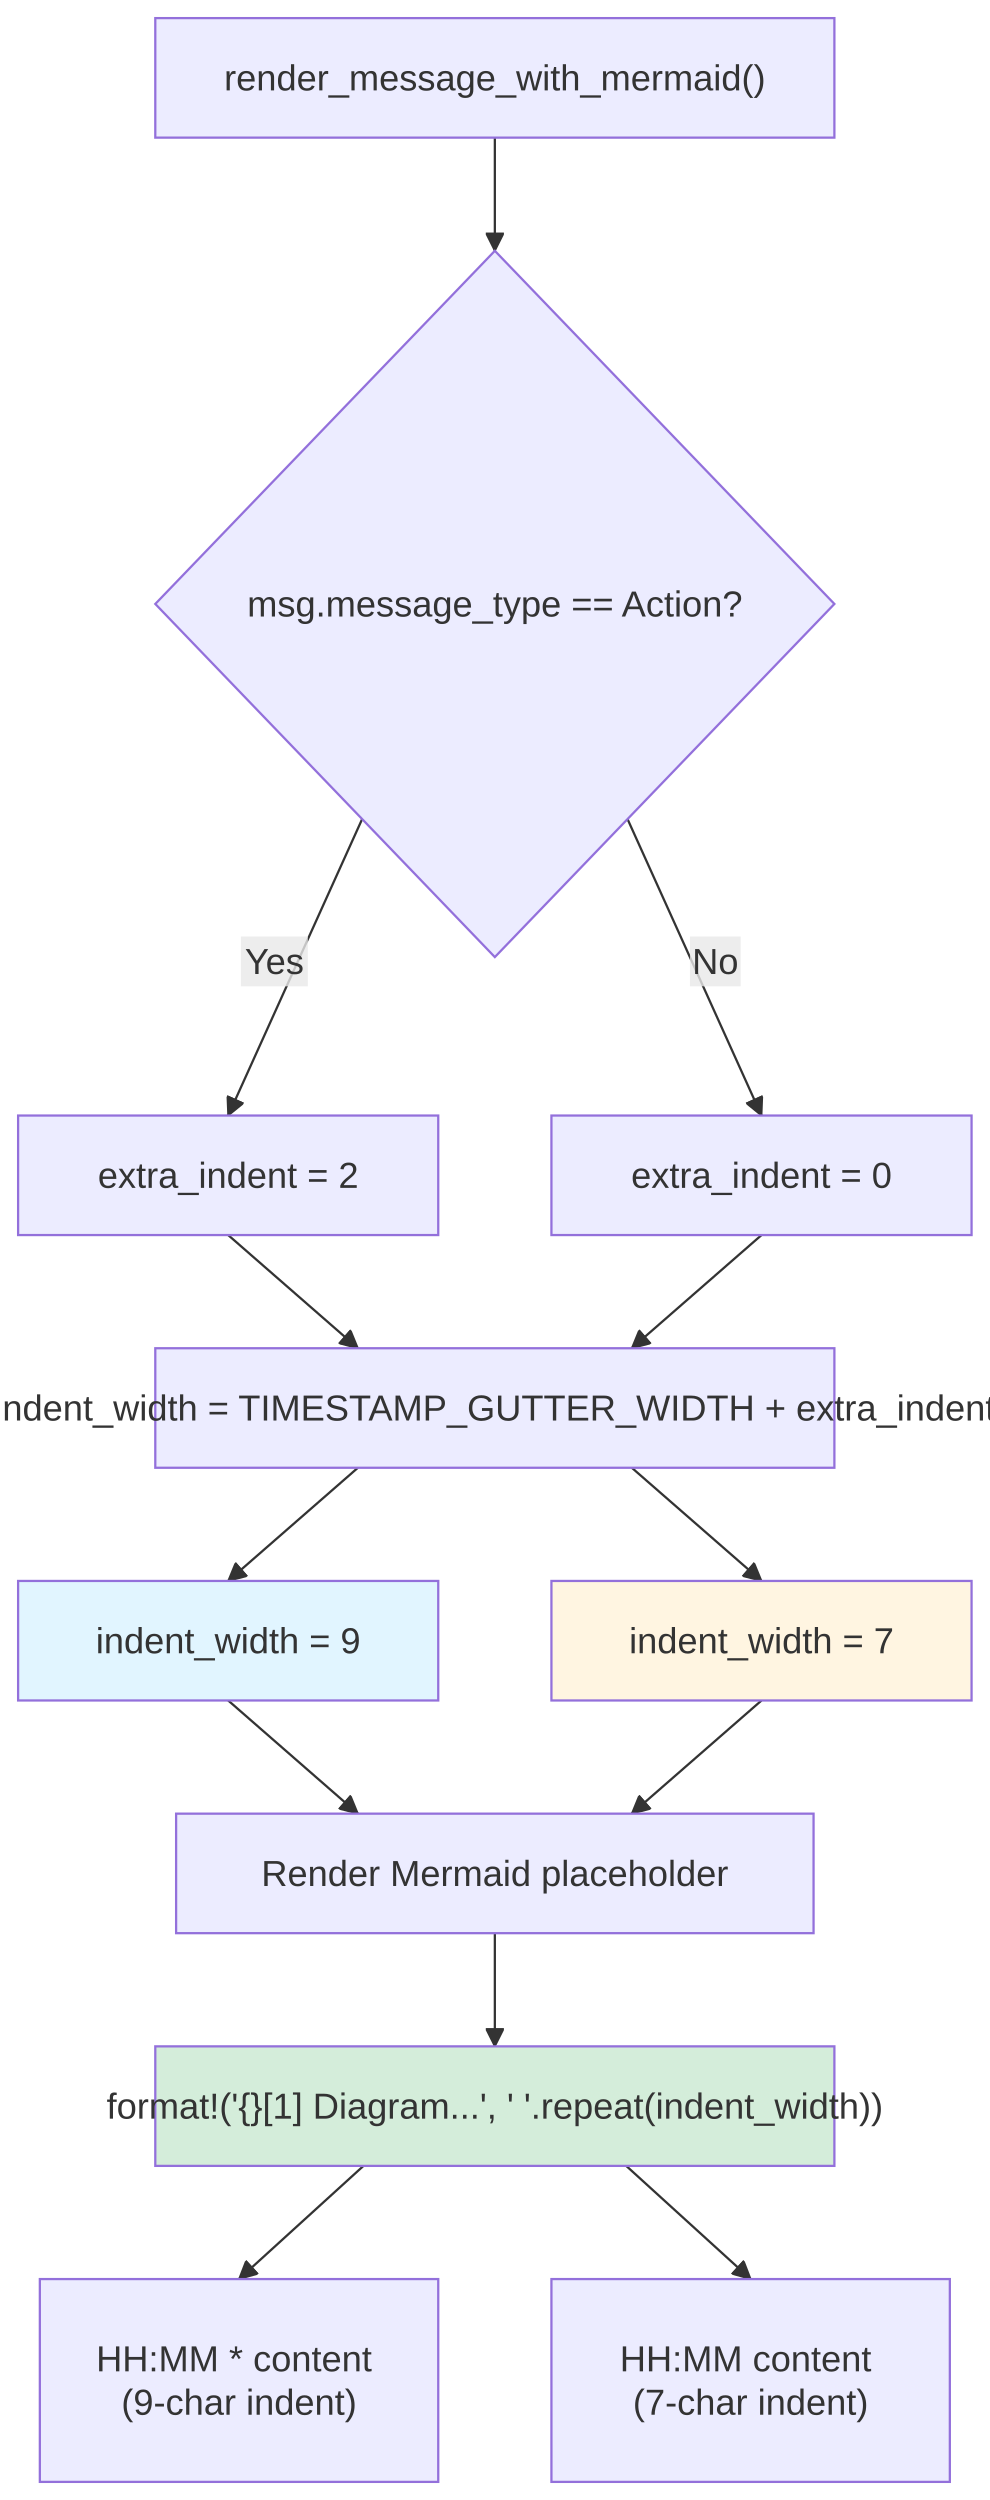
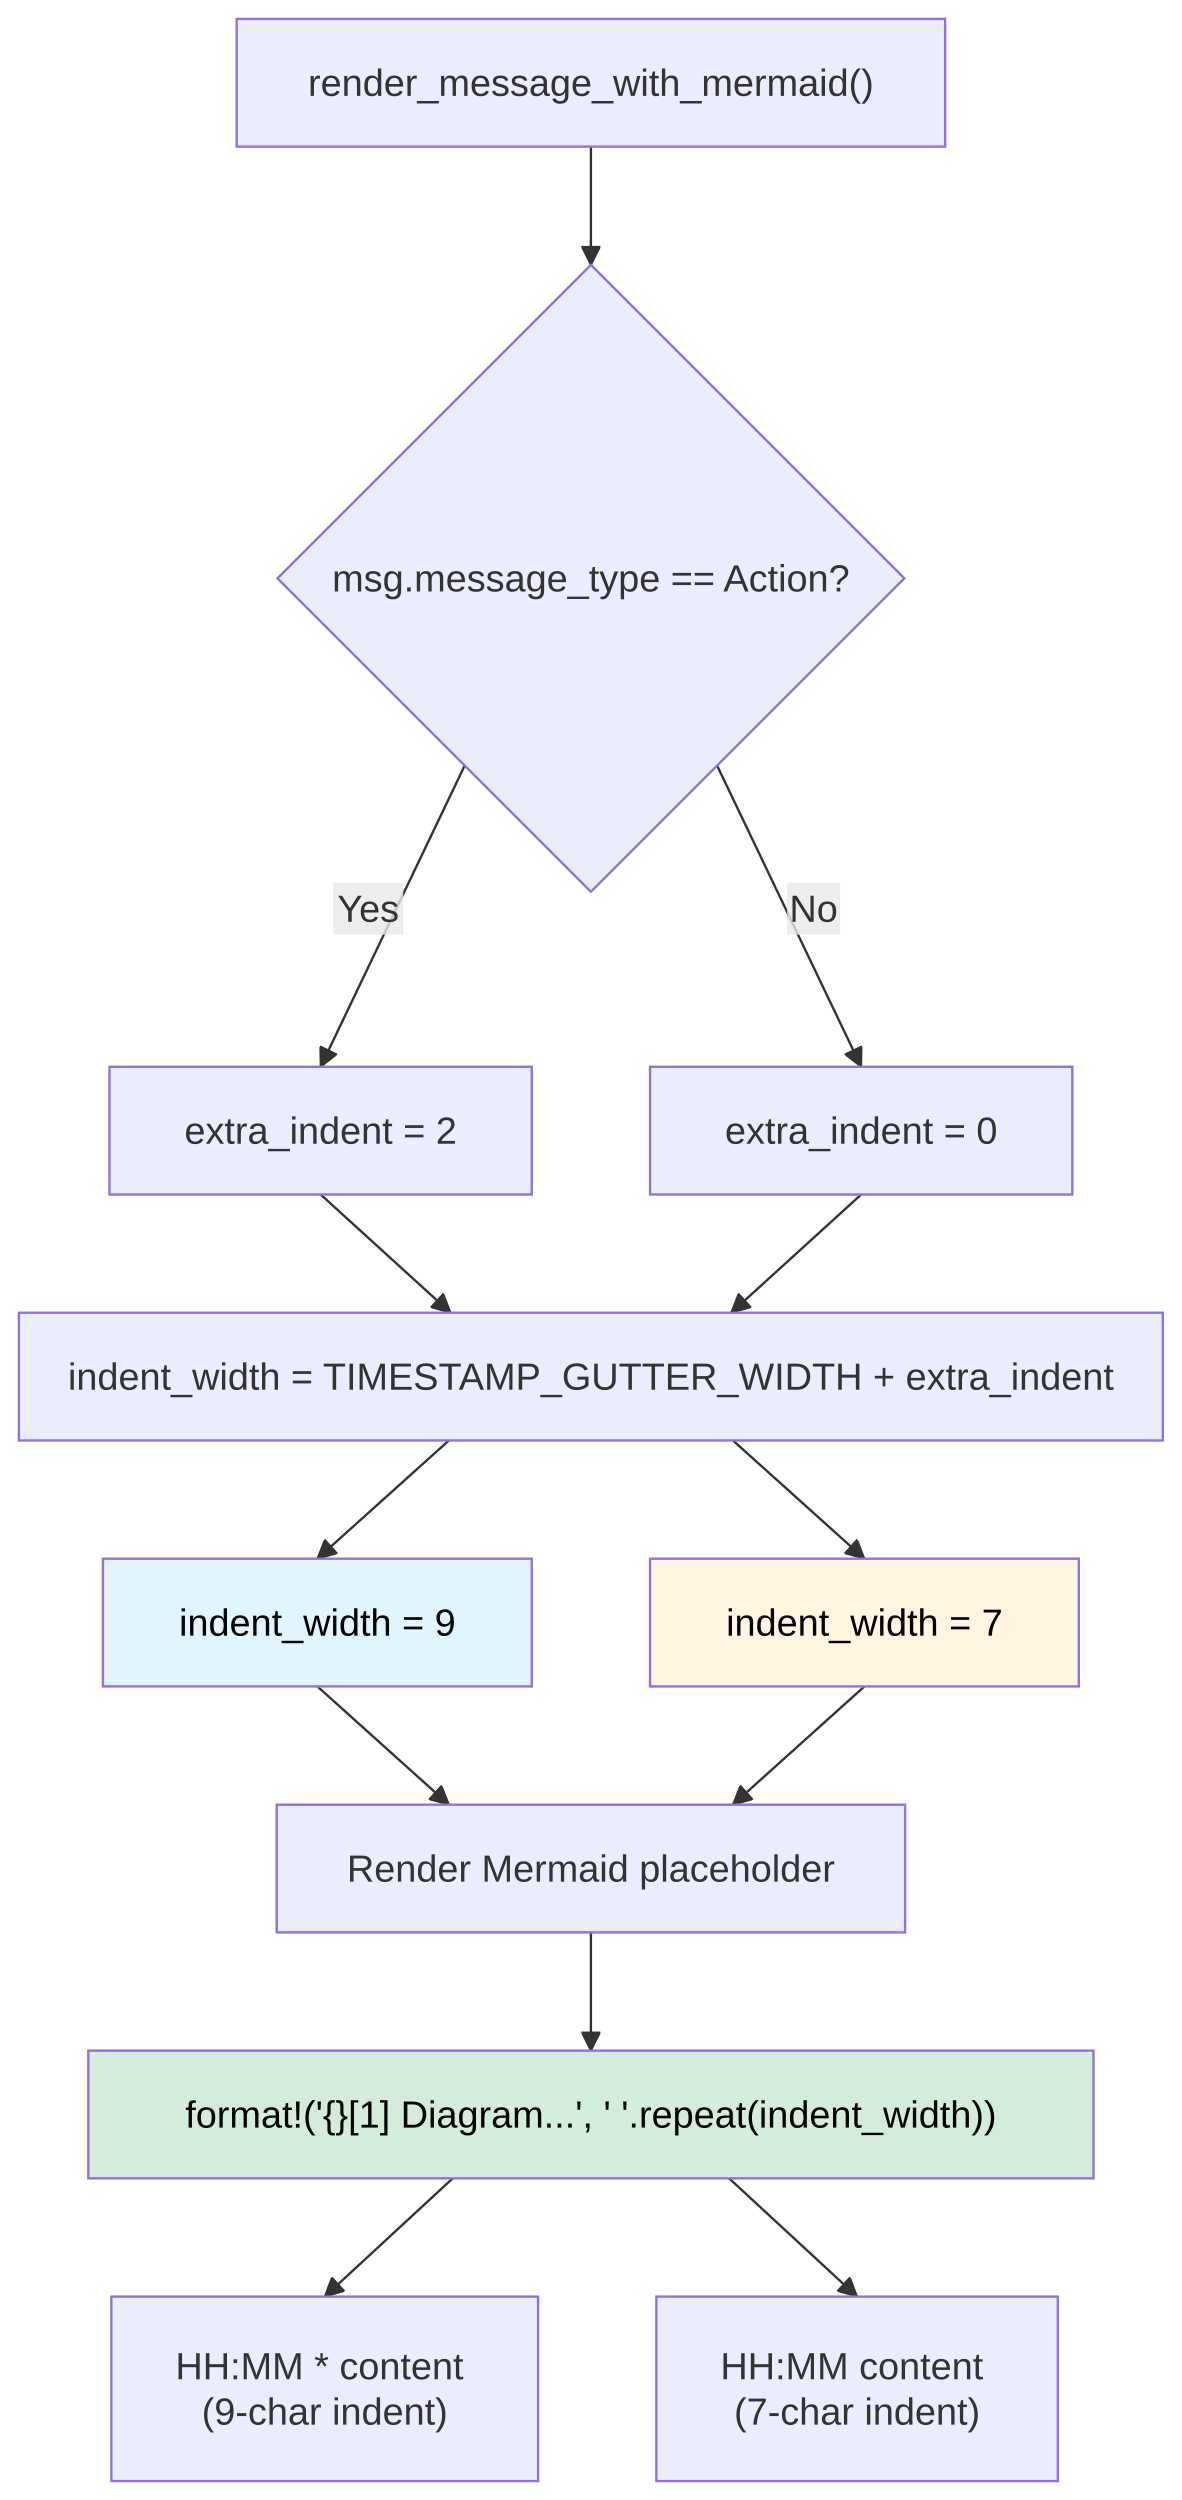
- <svg xmlns="http://www.w3.org/2000/svg" width="437.2" height="1104.4" viewBox="-8 -8 437.2 1104.4" class="mermaid">
+ <svg xmlns="http://www.w3.org/2000/svg" width="499.695" height="1057.062" viewBox="-8 -8 499.695 1057.062" class="mermaid">
  <style>

.mermaid {
  font-family: trebuchet ms, verdana, arial, sans-serif;
  font-size: 16px;
}

.node rect,
.node polygon,
.node circle,
.node ellipse,
.node path {
  fill: #ECECFF;
  stroke: #9370DB;
  stroke-width: 1px;
}

.node line {
  stroke: #9370DB;
  stroke-width: 1px;
}

.node .label {
  fill: #333333;
}

.node text {
  fill: #333333;
  font-family: trebuchet ms, verdana, arial, sans-serif;
  font-size: 16px;
}

.edge-path {
  fill: none;
  stroke: #333333;
  stroke-width: 1px;
}

.edge-label {
  fill: #333333;
  font-family: trebuchet ms, verdana, arial, sans-serif;
}

.edge-label-bg {
  fill: rgba(232, 232, 232, 0.8);
}

.subgraph {
  fill: #ffffde;
  stroke: #aaaa33;
  stroke-width: 1px;
}

.subgraph-title {
  fill: #333333;
  font-weight: bold;
}

.cluster rect {
  fill: #ffffde;
  stroke: #aaaa33;
  stroke-width: 1px;
  rx: 5px;
  ry: 5px;
}

.cluster-label {
  fill: #333333;
  font-family: trebuchet ms, verdana, arial, sans-serif;
  font-size: 16px;
  font-weight: bold;
}

marker path {
  fill: #333333;
  stroke: #333333;
}

  </style>
  <defs>
    <marker id="arrow_point" viewBox="0 0 10 10" refX="10" refY="5" markerWidth="8" markerHeight="8" orient="auto" markerUnits="userSpaceOnUse">
      <path d="M 0 0 L 10 5 L 0 10 z" />
    </marker>
    <marker id="arrow_point_start" viewBox="0 0 10 10" refX="4.5" refY="5" markerWidth="8" markerHeight="8" orient="auto" markerUnits="userSpaceOnUse">
      <path d="M 0 5 L 10 10 L 10 0 z" />
    </marker>
    <marker id="arrow_cross" viewBox="0 0 11 11" refX="12" refY="5.2" markerWidth="11" markerHeight="11" orient="auto" markerUnits="userSpaceOnUse">
-       <path d="M 1 1 L 10 10 M 10 1 L 1 10" stroke-width="2" fill="none" />
+       <path d="M 1 1 L 10 10 M 10 1 L 1 10" fill="none" stroke-width="2" />
    </marker>
    <marker id="arrow_cross_start" viewBox="0 0 11 11" refX="-1" refY="5.2" markerWidth="11" markerHeight="11" orient="auto" markerUnits="userSpaceOnUse">
-       <path d="M 1 1 L 10 10 M 10 1 L 1 10" stroke-width="2" fill="none" />
+       <path d="M 1 1 L 10 10 M 10 1 L 1 10" fill="none" stroke-width="2" />
    </marker>
    <marker id="arrow_circle" viewBox="0 0 10 10" refX="11" refY="5" markerWidth="11" markerHeight="11" orient="auto" markerUnits="userSpaceOnUse">
      <circle cx="5" cy="5" r="5" />
    </marker>
    <marker id="arrow_circle_start" viewBox="0 0 10 10" refX="-1" refY="5" markerWidth="11" markerHeight="11" orient="auto" markerUnits="userSpaceOnUse">
      <circle cx="5" cy="5" r="5" />
    </marker>
  </defs>
  <g class="root">
    <g class="clusters">

    </g>
    <g class="edgePaths">
      <g class="edge" id="edge-L-Start-CheckType-0">
-         <path d="M 210.60 52.80 C 210.60 61.13, 210.60 69.47, 210.60 77.80 C 210.60 86.13, 210.60 94.47, 210.60 102.80" class="edge-path" fill="none" stroke-width="1" marker-end="url(#arrow_point)" />
+         <path d="M 241.85 54.00 C 241.85 62.33, 241.85 70.67, 241.85 79.00 C 241.85 87.33, 241.85 95.67, 241.85 104.00" class="edge-path" fill="none" stroke-width="1" marker-end="url(#arrow_point)" />
      </g>
      <g class="edge" id="edge-L-CheckType-CalcIndent-0">
-         <path d="M 151.98 353.84 L 92.80 484.80" class="edge-path" marker-end="url(#arrow_point)" stroke-width="1" fill="none" />
+         <path d="M 188.48 315.70 L 127.57 443.06" class="edge-path" stroke-width="1" marker-end="url(#arrow_point)" fill="none" />
      </g>
      <g class="edge" id="edge-L-CheckType-NoIndent-0">
-         <path d="M 269.22 353.84 L 328.40 484.80" class="edge-path" marker-end="url(#arrow_point)" stroke-width="1" fill="none" />
+         <path d="M 295.21 315.70 L 356.13 443.06" class="edge-path" fill="none" marker-end="url(#arrow_point)" stroke-width="1" />
      </g>
      <g class="edge" id="edge-L-CalcIndent-CalcWidth-0">
-         <path d="M 92.80 537.60 L 150.10 587.60" class="edge-path" fill="none" marker-end="url(#arrow_point)" stroke-width="1" />
+         <path d="M 127.57 497.06 L 182.51 547.06" class="edge-path" fill="none" marker-end="url(#arrow_point)" stroke-width="1" />
      </g>
      <g class="edge" id="edge-L-NoIndent-CalcWidth-0">
-         <path d="M 328.40 537.60 L 271.10 587.60" class="edge-path" fill="none" stroke-width="1" marker-end="url(#arrow_point)" />
+         <path d="M 356.13 497.06 L 301.18 547.06" class="edge-path" stroke-width="1" fill="none" marker-end="url(#arrow_point)" />
      </g>
      <g class="edge" id="edge-L-CalcWidth-Action-0">
-         <path d="M 150.10 640.40 L 92.80 690.40" class="edge-path" stroke-width="1" marker-end="url(#arrow_point)" fill="none" />
+         <path d="M 181.80 601.06 L 126.19 651.06" class="edge-path" marker-end="url(#arrow_point)" fill="none" stroke-width="1" />
      </g>
      <g class="edge" id="edge-L-CalcWidth-Normal-0">
-         <path d="M 271.10 640.40 L 328.40 690.40" class="edge-path" stroke-width="1" marker-end="url(#arrow_point)" fill="none" />
+         <path d="M 301.90 601.06 L 357.50 651.06" class="edge-path" fill="none" stroke-width="1" marker-end="url(#arrow_point)" />
      </g>
      <g class="edge" id="edge-L-Action-RenderMermaid-0">
-         <path d="M 92.80 743.20 L 150.10 793.20" class="edge-path" marker-end="url(#arrow_point)" stroke-width="1" fill="none" />
+         <path d="M 126.19 705.06 L 181.80 755.06" class="edge-path" stroke-width="1" fill="none" marker-end="url(#arrow_point)" />
      </g>
      <g class="edge" id="edge-L-Normal-RenderMermaid-0">
-         <path d="M 328.40 743.20 L 271.10 793.20" class="edge-path" marker-end="url(#arrow_point)" fill="none" stroke-width="1" />
+         <path d="M 357.50 705.06 L 301.90 755.06" class="edge-path" fill="none" stroke-width="1" marker-end="url(#arrow_point)" />
      </g>
      <g class="edge" id="edge-L-RenderMermaid-Placeholder-0">
-         <path d="M 210.60 846.00 C 210.60 854.33, 210.60 862.67, 210.60 871.00 C 210.60 879.33, 210.60 887.67, 210.60 896.00" class="edge-path" stroke-width="1" fill="none" marker-end="url(#arrow_point)" />
+         <path d="M 241.85 809.06 C 241.85 817.40, 241.85 825.73, 241.85 834.06 C 241.85 842.40, 241.85 850.73, 241.85 859.06" class="edge-path" fill="none" stroke-width="1" marker-end="url(#arrow_point)" />
      </g>
      <g class="edge" id="edge-L-Placeholder-ActionLine-0">
-         <path d="M 152.56 948.80 L 97.60 998.80" class="edge-path" fill="none" stroke-width="1" marker-end="url(#arrow_point)" />
+         <path d="M 183.41 913.06 L 129.30 963.06" class="edge-path" stroke-width="1" marker-end="url(#arrow_point)" fill="none" />
      </g>
      <g class="edge" id="edge-L-Placeholder-NormalLine-0">
-         <path d="M 268.64 948.80 L 323.60 998.80" class="edge-path" fill="none" stroke-width="1" marker-end="url(#arrow_point)" />
+         <path d="M 300.28 913.06 L 354.39 963.06" class="edge-path" fill="none" marker-end="url(#arrow_point)" stroke-width="1" />
      </g>
    </g>
    <g class="edgeLabels">
      <g class="edgeLabel" id="edge-label-L-CheckType-CalcIndent-0">
-         <rect x="98.406" y="405.715" width="29.6" height="22" class="edge-label-bg" />
-         <text x="113.206" y="416.715" class="edge-label" text-anchor="middle" dominant-baseline="central">Yes</text>
+         <rect x="132.886" y="365.22" width="29.6" height="22" class="edge-label-bg" />
+         <text x="147.686" y="376.22" class="edge-label" text-anchor="middle" dominant-baseline="central">Yes</text>
      </g>
      <g class="edgeLabel" id="edge-label-L-CheckType-NoIndent-0">
-         <rect x="296.794" y="405.715" width="22.4" height="22" class="edge-label-bg" />
-         <text x="307.994" y="416.715" class="edge-label" text-anchor="middle" dominant-baseline="central">No</text>
+         <rect x="324.809" y="365.22" width="22.4" height="22" class="edge-label-bg" />
+         <text x="336.009" y="376.22" class="edge-label" text-anchor="middle" dominant-baseline="central">No</text>
      </g>
    </g>
    <g class="nodes">
      <g class="node" id="node-Action">
-         <rect x="0" y="690.4" width="185.6" height="52.8" style="fill:#e1f5ff !important" />
-         <text x="92.8" y="716.8" class="label" text-anchor="middle" dominant-baseline="central">indent_width = 9</text>
+         <rect x="35.535" y="651.062" width="181.313" height="54" style="fill:#e1f5ff !important" />
+         <text x="126.191" y="678.062" class="label" dominant-baseline="central" style="fill: #000000" text-anchor="middle">indent_width = 9</text>
      </g>
      <g class="node" id="node-ActionLine">
-         <rect x="9.6" y="998.8" width="176" height="89.6" />
-         <text x="97.6" y="1043.6" class="label" text-anchor="middle" dominant-baseline="central">
-           <tspan x="97.6" y="1043.6" dy="-0.6em">HH:MM * content</tspan>
-           <tspan x="97.6" dy="1.2em">(9-char indent)</tspan>
+         <rect x="39.084" y="963.062" width="180.438" height="78" />
+         <text x="129.303" y="1002.062" class="label" dominant-baseline="central" text-anchor="middle">
+           <tspan x="129.303" y="1002.062" dy="-0.6em">HH:MM * content</tspan>
+           <tspan x="129.303" dy="1.2em">(9-char indent)</tspan>
        </text>
      </g>
      <g class="node" id="node-CalcIndent">
-         <rect x="0" y="484.8" width="185.6" height="52.8" />
-         <text x="92.8" y="511.2" class="label" text-anchor="middle" dominant-baseline="central">extra_indent = 2</text>
+         <rect x="38.293" y="443.062" width="178.555" height="54" />
+         <text x="127.57" y="470.062" class="label" dominant-baseline="central" text-anchor="middle">extra_indent = 2</text>
      </g>
      <g class="node" id="node-CalcWidth">
-         <rect x="60.6" y="587.6" width="300" height="52.8" />
-         <text x="210.6" y="614" class="label" text-anchor="middle" dominant-baseline="central">indent_width = TIMESTAMP_GUTTER_WIDTH + extra_indent</text>
+         <rect x="0" y="547.062" width="483.695" height="54" />
+         <text x="241.848" y="574.062" class="label" text-anchor="middle" dominant-baseline="central">indent_width = TIMESTAMP_GUTTER_WIDTH + extra_indent</text>
      </g>
      <g class="node" id="node-CheckType">
-         <polygon points="210.6,102.8 360.6,258.8 210.6,414.8 60.6,258.8" />
-         <text x="210.6" y="258.8" class="label" text-anchor="middle" dominant-baseline="central">msg.message_type == Action?</text>
+         <polygon points="241.848,104 374.379,236.531 241.848,369.062 109.316,236.531" />
+         <text x="241.848" y="236.531" class="label" dominant-baseline="central" text-anchor="middle">msg.message_type == Action?</text>
      </g>
      <g class="node" id="node-NoIndent">
-         <rect x="235.6" y="484.8" width="185.6" height="52.8" />
-         <text x="328.4" y="511.2" class="label" text-anchor="middle" dominant-baseline="central">extra_indent = 0</text>
+         <rect x="266.848" y="443.062" width="178.555" height="54" />
+         <text x="356.125" y="470.062" class="label" text-anchor="middle" dominant-baseline="central">extra_indent = 0</text>
      </g>
      <g class="node" id="node-Normal">
-         <rect x="235.6" y="690.4" width="185.6" height="52.8" style="fill:#fff5e1 !important" />
-         <text x="328.4" y="716.8" class="label" text-anchor="middle" dominant-baseline="central">indent_width = 7</text>
+         <rect x="266.848" y="651.062" width="181.313" height="54" style="fill:#fff5e1 !important" />
+         <text x="357.504" y="678.062" class="label" style="fill: #000000" dominant-baseline="central" text-anchor="middle">indent_width = 7</text>
      </g>
      <g class="node" id="node-NormalLine">
-         <rect x="235.6" y="998.8" width="176" height="89.6" />
-         <text x="323.6" y="1043.6" class="label" dominant-baseline="central" text-anchor="middle">
-           <tspan x="323.6" y="1043.6" dy="-0.6em">HH:MM content</tspan>
-           <tspan x="323.6" dy="1.2em">(7-char indent)</tspan>
+         <rect x="269.522" y="963.062" width="169.742" height="78" />
+         <text x="354.393" y="1002.062" class="label" text-anchor="middle" dominant-baseline="central">
+           <tspan x="354.393" y="1002.062" dy="-0.6em">HH:MM content</tspan>
+           <tspan x="354.393" dy="1.2em">(7-char indent)</tspan>
        </text>
      </g>
      <g class="node" id="node-Placeholder">
-         <rect x="60.6" y="896" width="300" height="52.8" style="fill:#d4edda !important" />
-         <text x="210.6" y="922.4" class="label" dominant-baseline="central" text-anchor="middle">format!('{}[1] Diagram...', ' '.repeat(indent_width))</text>
+         <rect x="29.34" y="859.062" width="425.016" height="54" style="fill:#d4edda !important" />
+         <text x="241.848" y="886.062" class="label" style="fill: #000000" dominant-baseline="central" text-anchor="middle">format!('{}[1] Diagram...', ' '.repeat(indent_width))</text>
      </g>
      <g class="node" id="node-RenderMermaid">
-         <rect x="69.8" y="793.2" width="281.6" height="52.8" />
-         <text x="210.6" y="819.6" class="label" text-anchor="middle" dominant-baseline="central">Render Mermaid placeholder</text>
+         <rect x="109.004" y="755.062" width="265.688" height="54" />
+         <text x="241.848" y="782.062" class="label" text-anchor="middle" dominant-baseline="central">Render Mermaid placeholder</text>
      </g>
      <g class="node" id="node-Start">
-         <rect x="60.6" y="0" width="300" height="52.8" />
-         <text x="210.6" y="26.4" class="label" dominant-baseline="central" text-anchor="middle">render_message_with_mermaid()</text>
+         <rect x="92.078" y="0" width="299.539" height="54" />
+         <text x="241.848" y="27" class="label" dominant-baseline="central" text-anchor="middle">render_message_with_mermaid()</text>
      </g>
    </g>
  </g>
</svg>
